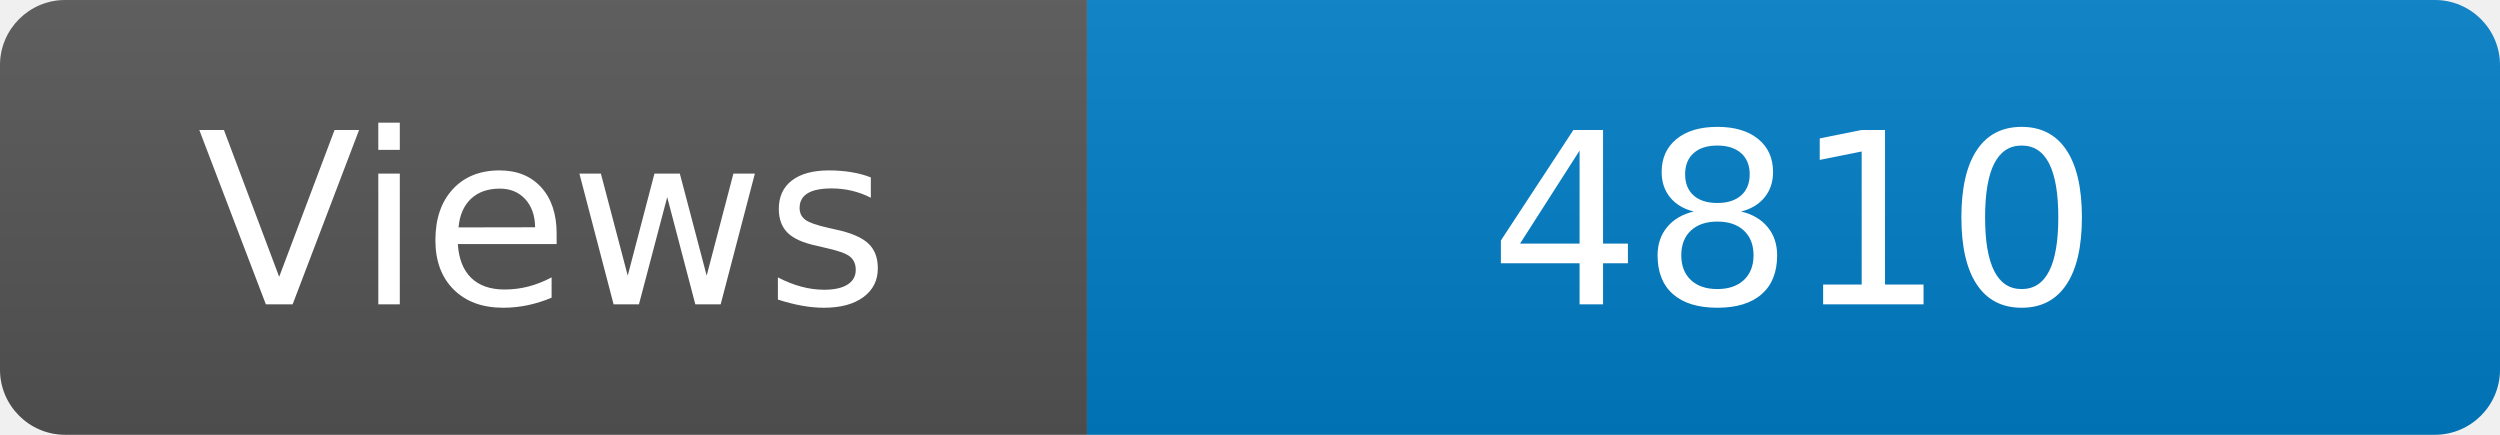
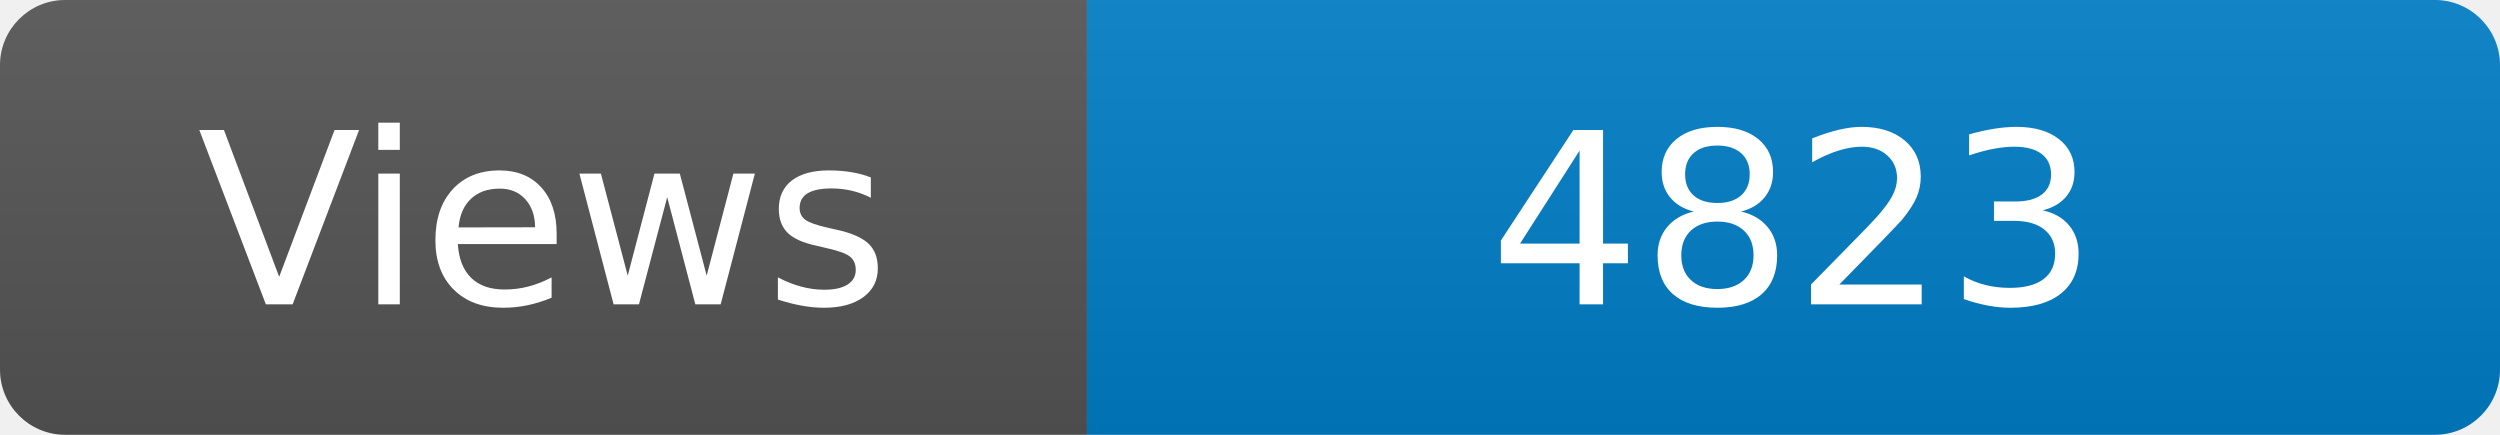
<svg xmlns="http://www.w3.org/2000/svg" width="115" height="20" role="img" aria-label="Maintained?: yes">
  <linearGradient id="s" x2="0" y2="100%">
    <stop offset="0" stop-color="#bbb" stop-opacity=".1" />
    <stop offset="1" stop-opacity=".1" />
  </linearGradient>
  <clipPath id="r">
    <rect width="115" height="20" rx="3" fill="#fff" />
  </clipPath>
  <g clip-path="url(#r)">
    <rect width="50" height="20" fill="#555" />
    <rect x="50" width="160" height="20" fill="#007ec6" />
    <rect width="115" height="20" fill="url(#s)" />
  </g>
  <g fill="#fff" text-anchor="middle" font-family="Verdana,Geneva,DejaVu Sans,sans-serif" font-size="110">
    <text x="250" y="140" transform="scale(.1)" fill="#fff">Views</text>
-     <text x="825" y="140" transform="scale(.1)" fill="#fff">4810</text>
+     <text x="825" y="140" transform="scale(.1)" fill="#fff">4823</text>
  </g>
</svg>
